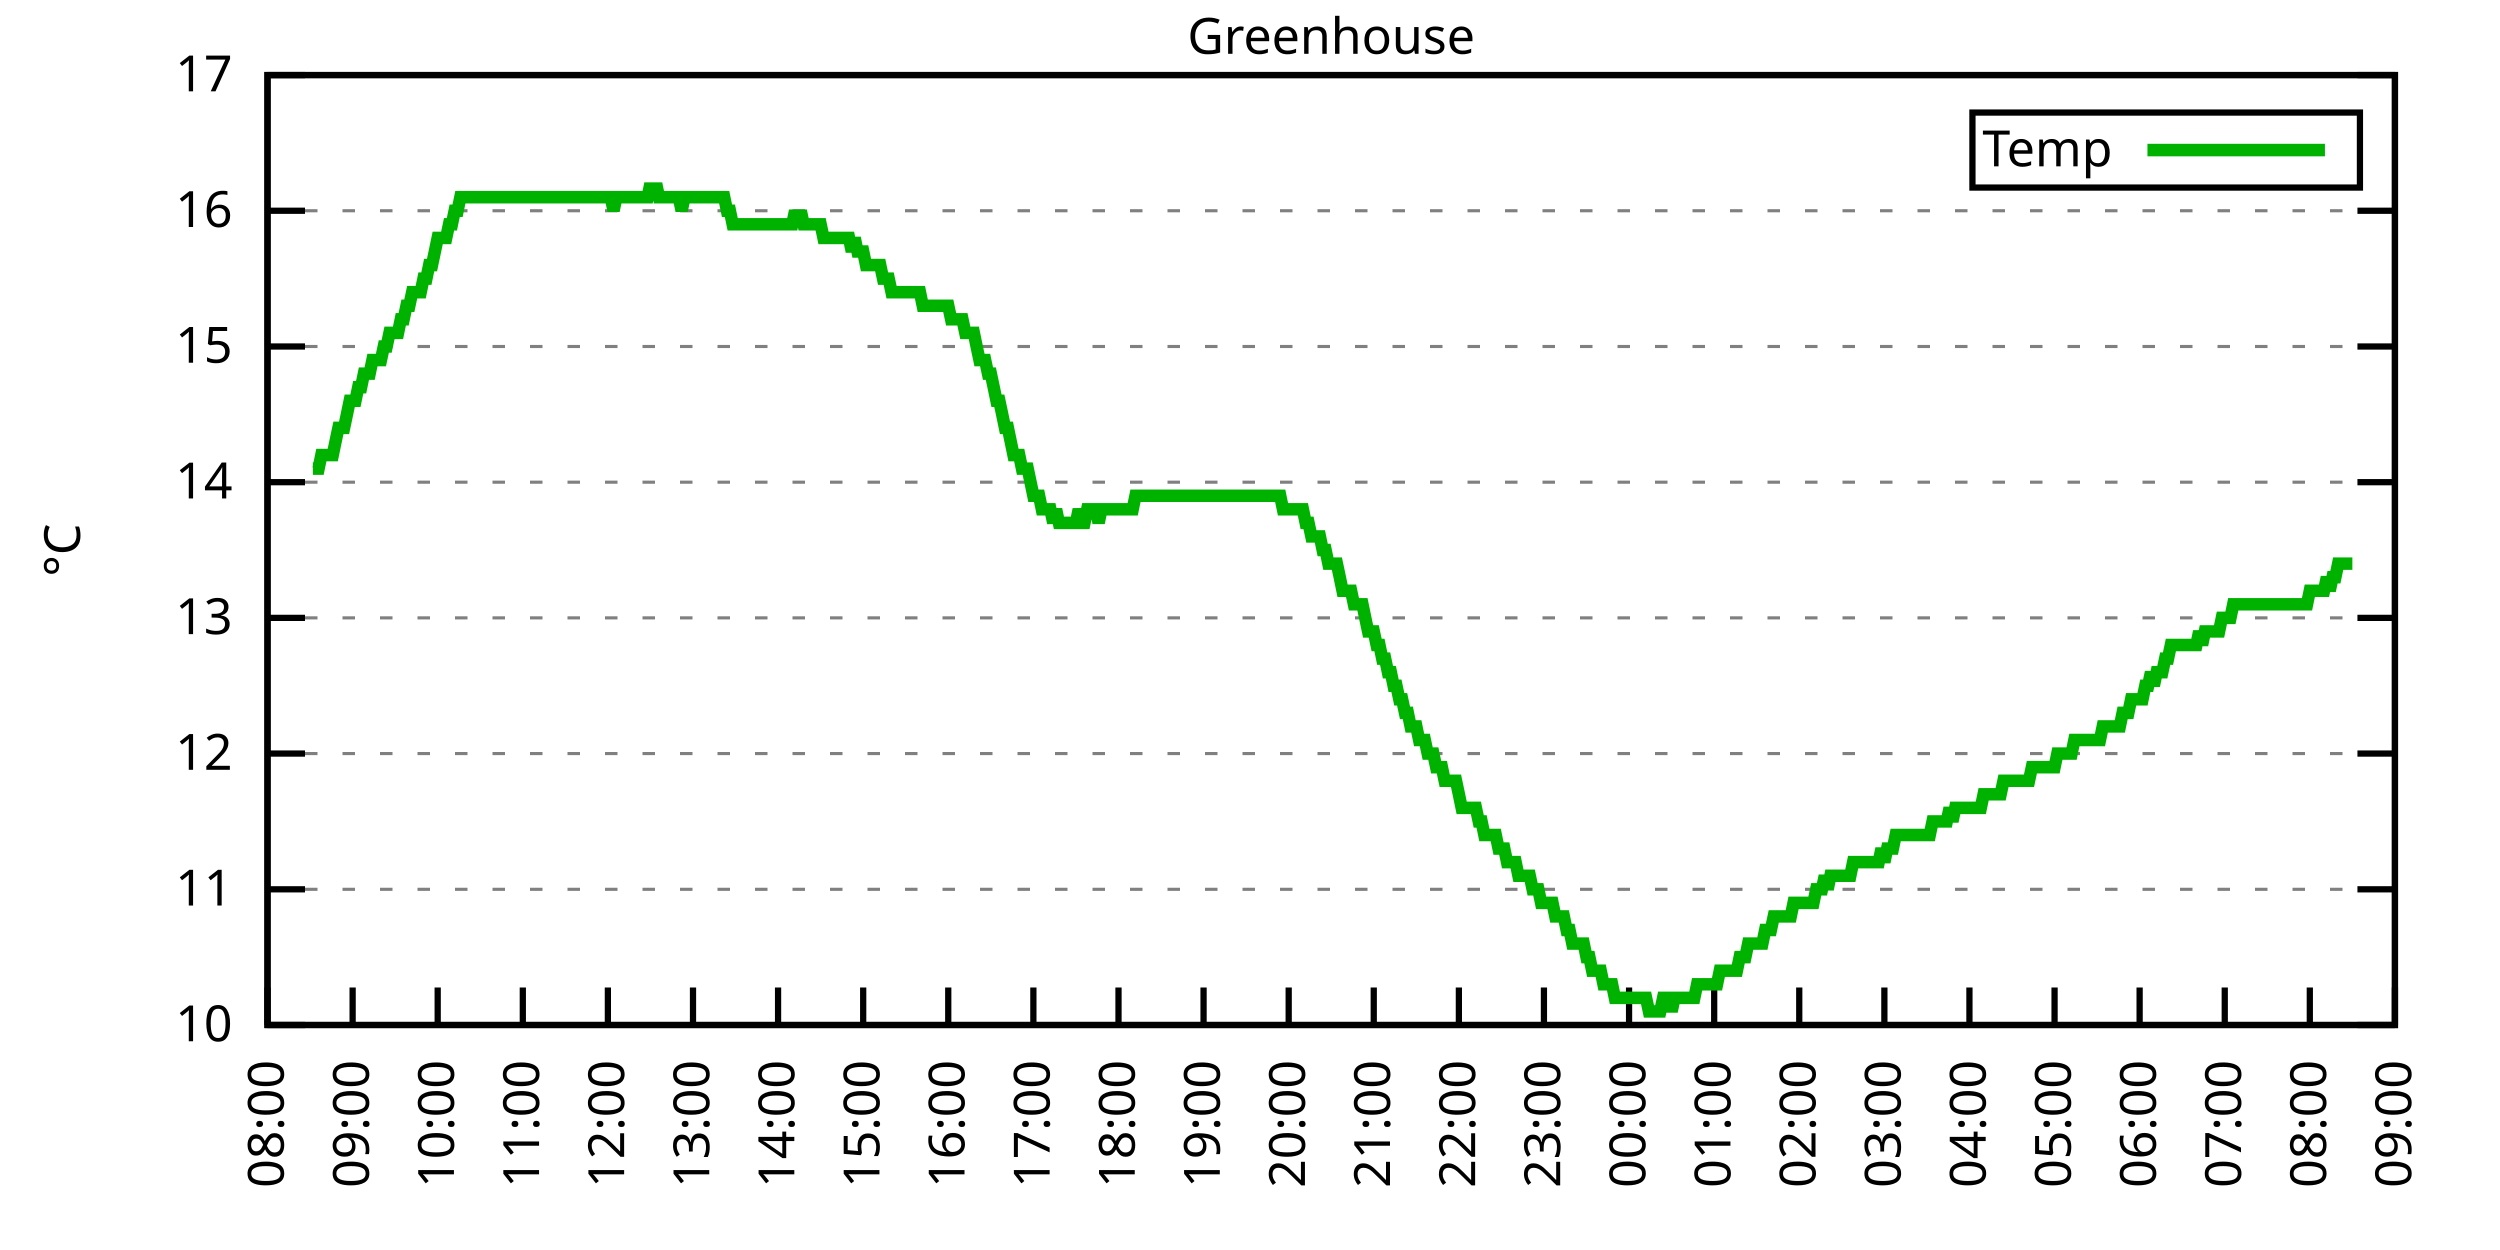
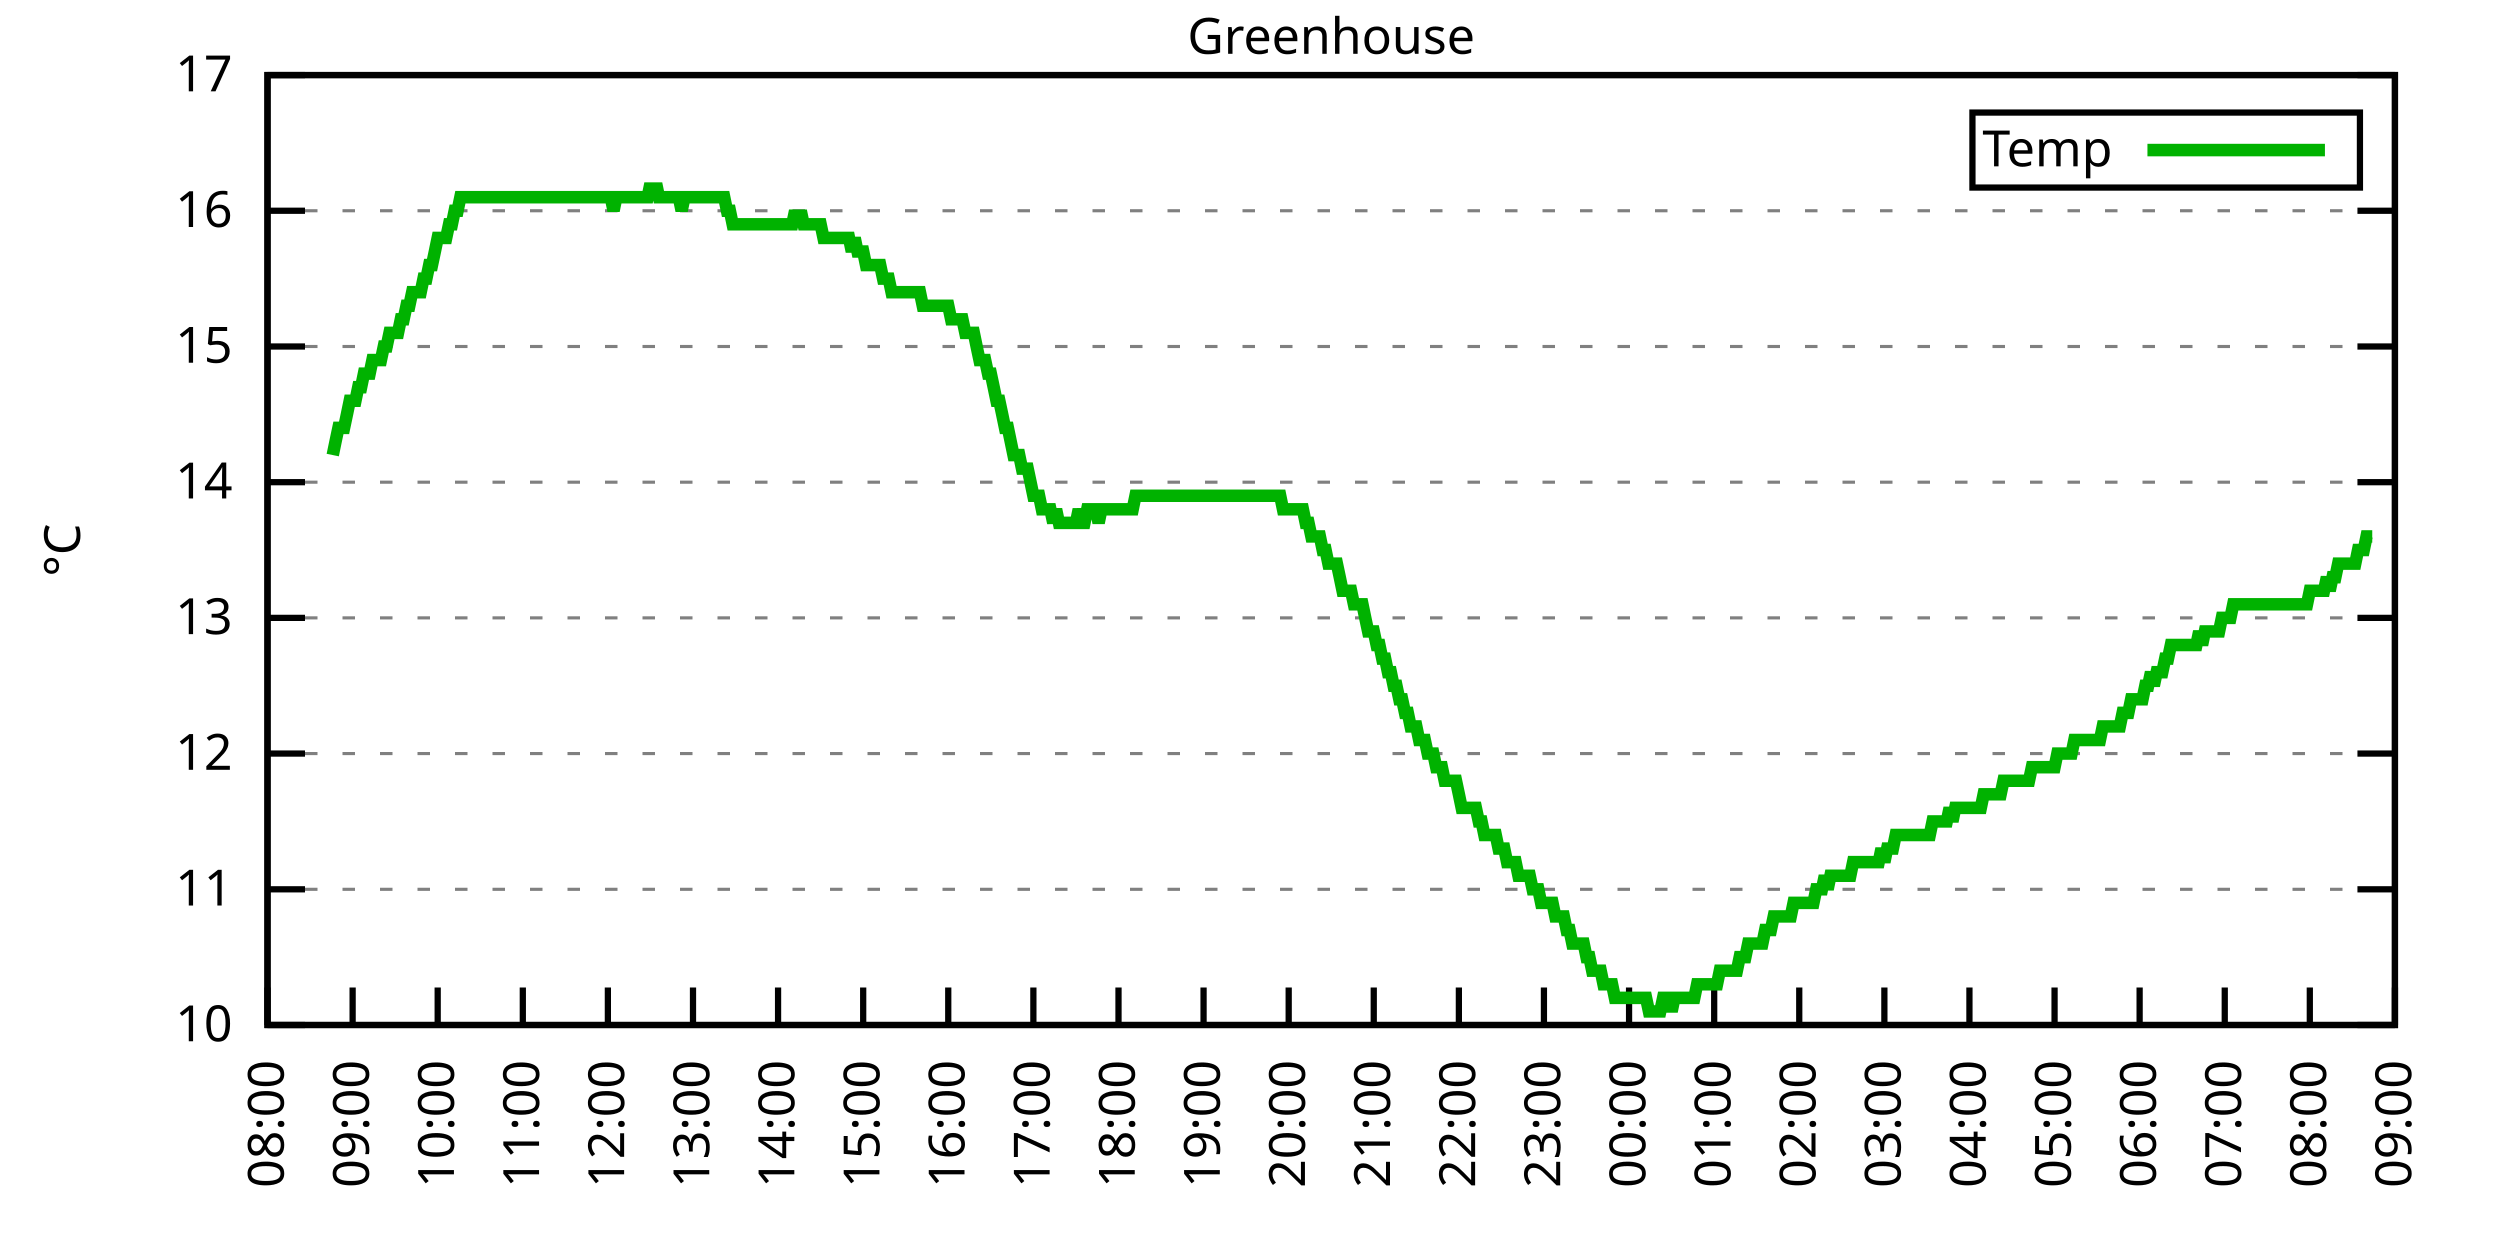
<svg xmlns="http://www.w3.org/2000/svg" xmlns:xlink="http://www.w3.org/1999/xlink" width="400" height="200" viewBox="0 0 400 200">
  <g id="gnuplot_canvas">
    <rect x="0" y="0" width="400" height="200" fill="none" />
    <defs>
      <circle id="gpDot" r="0.5" stroke-width="0.5" stroke="currentColor" />
      <path id="gpPt0" stroke-width="0.333" stroke="currentColor" d="M-1,0 h2 M0,-1 v2" />
      <path id="gpPt1" stroke-width="0.333" stroke="currentColor" d="M-1,-1 L1,1 M1,-1 L-1,1" />
      <path id="gpPt2" stroke-width="0.333" stroke="currentColor" d="M-1,0 L1,0 M0,-1 L0,1 M-1,-1 L1,1 M-1,1 L1,-1" />
      <rect id="gpPt3" stroke-width="0.333" stroke="currentColor" x="-1" y="-1" width="2" height="2" />
      <rect id="gpPt4" stroke-width="0.333" stroke="currentColor" fill="currentColor" x="-1" y="-1" width="2" height="2" />
      <circle id="gpPt5" stroke-width="0.333" stroke="currentColor" cx="0" cy="0" r="1" />
      <use xlink:href="#gpPt5" id="gpPt6" fill="currentColor" stroke="none" />
      <path id="gpPt7" stroke-width="0.333" stroke="currentColor" d="M0,-1.33 L-1.33,0.67 L1.33,0.67 z" />
      <use xlink:href="#gpPt7" id="gpPt8" fill="currentColor" stroke="none" />
      <use xlink:href="#gpPt7" id="gpPt9" stroke="currentColor" transform="rotate(180)" />
      <use xlink:href="#gpPt9" id="gpPt10" fill="currentColor" stroke="none" />
      <use xlink:href="#gpPt3" id="gpPt11" stroke="currentColor" transform="rotate(45)" />
      <use xlink:href="#gpPt11" id="gpPt12" fill="currentColor" stroke="none" />
      <path id="gpPt13" stroke-width="0.333" stroke="currentColor" d="M0,1.330 L1.265,0.411 L0.782,-1.067 L-0.782,-1.076 L-1.265,0.411 z" />
      <use xlink:href="#gpPt13" id="gpPt14" fill="currentColor" stroke="none" />
      <filter id="textbox" filterUnits="objectBoundingBox" x="0" y="0" height="1" width="1">
        <feFlood flood-color="white" flood-opacity="1" result="bgnd" />
        <feComposite in="SourceGraphic" in2="bgnd" operator="atop" />
      </filter>
      <filter id="greybox" filterUnits="objectBoundingBox" x="0" y="0" height="1" width="1">
        <feFlood flood-color="lightgrey" flood-opacity="1" result="grey" />
        <feComposite in="SourceGraphic" in2="grey" operator="atop" />
      </filter>
    </defs>
    <g fill="none" color="white" stroke="currentColor" stroke-width="1.00" stroke-linecap="butt" stroke-linejoin="miter">
</g>
    <g fill="none" color="black" stroke="currentColor" stroke-width="1.00" stroke-linecap="butt" stroke-linejoin="miter">
      <g stroke="none" shape-rendering="crispEdges">
        <polygon fill="rgb(255, 255, 255)" points="42.80,164.00 383.18,164.00 383.18,12.02 42.80,12.02 " />
      </g>
    </g>
    <g fill="none" color="black" stroke="currentColor" stroke-width="1.00" stroke-linecap="butt" stroke-linejoin="miter">
</g>
    <g fill="none" color="black" stroke="black" stroke-width="0.50" stroke-linecap="butt" stroke-linejoin="miter">
</g>
    <g fill="none" color="gray" stroke="currentColor" stroke-width="0.50" stroke-linecap="butt" stroke-linejoin="miter">
      <path stroke="gray" stroke-dasharray="2,4" class="gridline" d="M42.80,164.00 L383.19,164.00  " />
    </g>
    <g fill="none" color="gray" stroke="gray" stroke-width="1.00" stroke-linecap="butt" stroke-linejoin="miter">
</g>
    <g fill="none" color="black" stroke="currentColor" stroke-width="1.00" stroke-linecap="butt" stroke-linejoin="miter">
      <path stroke="black" d="M42.80,164.00 L48.80,164.00 M383.19,164.00 L377.19,164.00  " />
      <g transform="translate(37.20,166.60)" stroke="none" fill="black" font-family="Sans" font-size="8.00" text-anchor="end">
        <text>
          <tspan font-family="Sans"> 10</tspan>
        </text>
      </g>
    </g>
    <g fill="none" color="black" stroke="currentColor" stroke-width="1.00" stroke-linecap="butt" stroke-linejoin="miter">
</g>
    <g fill="none" color="black" stroke="black" stroke-width="0.50" stroke-linecap="butt" stroke-linejoin="miter">
</g>
    <g fill="none" color="gray" stroke="currentColor" stroke-width="0.50" stroke-linecap="butt" stroke-linejoin="miter">
      <path stroke="gray" stroke-dasharray="2,4" class="gridline" d="M42.80,142.29 L383.19,142.29  " />
    </g>
    <g fill="none" color="gray" stroke="gray" stroke-width="1.00" stroke-linecap="butt" stroke-linejoin="miter">
</g>
    <g fill="none" color="black" stroke="currentColor" stroke-width="1.00" stroke-linecap="butt" stroke-linejoin="miter">
      <path stroke="black" d="M42.80,142.29 L48.80,142.29 M383.19,142.29 L377.19,142.29  " />
      <g transform="translate(37.20,144.89)" stroke="none" fill="black" font-family="Sans" font-size="8.00" text-anchor="end">
        <text>
          <tspan font-family="Sans"> 11</tspan>
        </text>
      </g>
    </g>
    <g fill="none" color="black" stroke="currentColor" stroke-width="1.00" stroke-linecap="butt" stroke-linejoin="miter">
</g>
    <g fill="none" color="black" stroke="black" stroke-width="0.50" stroke-linecap="butt" stroke-linejoin="miter">
</g>
    <g fill="none" color="gray" stroke="currentColor" stroke-width="0.50" stroke-linecap="butt" stroke-linejoin="miter">
      <path stroke="gray" stroke-dasharray="2,4" class="gridline" d="M42.80,120.57 L383.19,120.57  " />
    </g>
    <g fill="none" color="gray" stroke="gray" stroke-width="1.00" stroke-linecap="butt" stroke-linejoin="miter">
</g>
    <g fill="none" color="black" stroke="currentColor" stroke-width="1.00" stroke-linecap="butt" stroke-linejoin="miter">
      <path stroke="black" d="M42.80,120.57 L48.80,120.57 M383.19,120.57 L377.19,120.57  " />
      <g transform="translate(37.20,123.17)" stroke="none" fill="black" font-family="Sans" font-size="8.00" text-anchor="end">
        <text>
          <tspan font-family="Sans"> 12</tspan>
        </text>
      </g>
    </g>
    <g fill="none" color="black" stroke="currentColor" stroke-width="1.00" stroke-linecap="butt" stroke-linejoin="miter">
</g>
    <g fill="none" color="black" stroke="black" stroke-width="0.50" stroke-linecap="butt" stroke-linejoin="miter">
</g>
    <g fill="none" color="gray" stroke="currentColor" stroke-width="0.50" stroke-linecap="butt" stroke-linejoin="miter">
      <path stroke="gray" stroke-dasharray="2,4" class="gridline" d="M42.80,98.86 L383.19,98.86  " />
    </g>
    <g fill="none" color="gray" stroke="gray" stroke-width="1.00" stroke-linecap="butt" stroke-linejoin="miter">
</g>
    <g fill="none" color="black" stroke="currentColor" stroke-width="1.00" stroke-linecap="butt" stroke-linejoin="miter">
      <path stroke="black" d="M42.80,98.86 L48.80,98.86 M383.19,98.86 L377.19,98.86  " />
      <g transform="translate(37.20,101.46)" stroke="none" fill="black" font-family="Sans" font-size="8.00" text-anchor="end">
        <text>
          <tspan font-family="Sans"> 13</tspan>
        </text>
      </g>
    </g>
    <g fill="none" color="black" stroke="currentColor" stroke-width="1.00" stroke-linecap="butt" stroke-linejoin="miter">
</g>
    <g fill="none" color="black" stroke="black" stroke-width="0.50" stroke-linecap="butt" stroke-linejoin="miter">
</g>
    <g fill="none" color="gray" stroke="currentColor" stroke-width="0.50" stroke-linecap="butt" stroke-linejoin="miter">
      <path stroke="gray" stroke-dasharray="2,4" class="gridline" d="M42.80,77.15 L383.19,77.15  " />
    </g>
    <g fill="none" color="gray" stroke="gray" stroke-width="1.00" stroke-linecap="butt" stroke-linejoin="miter">
</g>
    <g fill="none" color="black" stroke="currentColor" stroke-width="1.00" stroke-linecap="butt" stroke-linejoin="miter">
      <path stroke="black" d="M42.80,77.15 L48.80,77.15 M383.19,77.15 L377.19,77.15  " />
      <g transform="translate(37.20,79.75)" stroke="none" fill="black" font-family="Sans" font-size="8.00" text-anchor="end">
        <text>
          <tspan font-family="Sans"> 14</tspan>
        </text>
      </g>
    </g>
    <g fill="none" color="black" stroke="currentColor" stroke-width="1.00" stroke-linecap="butt" stroke-linejoin="miter">
</g>
    <g fill="none" color="black" stroke="black" stroke-width="0.50" stroke-linecap="butt" stroke-linejoin="miter">
</g>
    <g fill="none" color="gray" stroke="currentColor" stroke-width="0.50" stroke-linecap="butt" stroke-linejoin="miter">
      <path stroke="gray" stroke-dasharray="2,4" class="gridline" d="M42.80,55.44 L383.19,55.44  " />
    </g>
    <g fill="none" color="gray" stroke="gray" stroke-width="1.00" stroke-linecap="butt" stroke-linejoin="miter">
</g>
    <g fill="none" color="black" stroke="currentColor" stroke-width="1.00" stroke-linecap="butt" stroke-linejoin="miter">
      <path stroke="black" d="M42.80,55.44 L48.80,55.44 M383.19,55.44 L377.19,55.44  " />
      <g transform="translate(37.20,58.04)" stroke="none" fill="black" font-family="Sans" font-size="8.00" text-anchor="end">
        <text>
          <tspan font-family="Sans"> 15</tspan>
        </text>
      </g>
    </g>
    <g fill="none" color="black" stroke="currentColor" stroke-width="1.00" stroke-linecap="butt" stroke-linejoin="miter">
</g>
    <g fill="none" color="black" stroke="black" stroke-width="0.50" stroke-linecap="butt" stroke-linejoin="miter">
</g>
    <g fill="none" color="gray" stroke="currentColor" stroke-width="0.50" stroke-linecap="butt" stroke-linejoin="miter">
      <path stroke="gray" stroke-dasharray="2,4" class="gridline" d="M42.80,33.72 L383.19,33.72  " />
    </g>
    <g fill="none" color="gray" stroke="gray" stroke-width="1.00" stroke-linecap="butt" stroke-linejoin="miter">
</g>
    <g fill="none" color="black" stroke="currentColor" stroke-width="1.00" stroke-linecap="butt" stroke-linejoin="miter">
      <path stroke="black" d="M42.80,33.72 L48.80,33.72 M383.19,33.72 L377.19,33.72  " />
      <g transform="translate(37.20,36.32)" stroke="none" fill="black" font-family="Sans" font-size="8.00" text-anchor="end">
        <text>
          <tspan font-family="Sans"> 16</tspan>
        </text>
      </g>
    </g>
    <g fill="none" color="black" stroke="currentColor" stroke-width="1.00" stroke-linecap="butt" stroke-linejoin="miter">
</g>
    <g fill="none" color="black" stroke="black" stroke-width="0.50" stroke-linecap="butt" stroke-linejoin="miter">
</g>
    <g fill="none" color="gray" stroke="currentColor" stroke-width="0.50" stroke-linecap="butt" stroke-linejoin="miter">
      <path stroke="gray" stroke-dasharray="2,4" class="gridline" d="M42.80,12.01 L383.19,12.01  " />
    </g>
    <g fill="none" color="gray" stroke="gray" stroke-width="1.00" stroke-linecap="butt" stroke-linejoin="miter">
</g>
    <g fill="none" color="black" stroke="currentColor" stroke-width="1.00" stroke-linecap="butt" stroke-linejoin="miter">
      <path stroke="black" d="M42.80,12.01 L48.80,12.01 M383.19,12.01 L377.19,12.01  " />
      <g transform="translate(37.20,14.61)" stroke="none" fill="black" font-family="Sans" font-size="8.00" text-anchor="end">
        <text>
          <tspan font-family="Sans"> 17</tspan>
        </text>
      </g>
    </g>
    <g fill="none" color="black" stroke="currentColor" stroke-width="1.00" stroke-linecap="butt" stroke-linejoin="miter">
      <path stroke="black" d="M42.80,164.00 L42.80,158.00  " />
      <g transform="translate(45.40,169.60) rotate(270.00)" stroke="none" fill="black" font-family="Sans" font-size="8.00" text-anchor="end">
        <text>
          <tspan font-family="Sans">08:00</tspan>
        </text>
      </g>
    </g>
    <g fill="none" color="black" stroke="currentColor" stroke-width="1.00" stroke-linecap="butt" stroke-linejoin="miter">
      <path stroke="black" d="M56.42,164.00 L56.42,158.00  " />
      <g transform="translate(59.02,169.60) rotate(270.00)" stroke="none" fill="black" font-family="Sans" font-size="8.00" text-anchor="end">
        <text>
          <tspan font-family="Sans">09:00</tspan>
        </text>
      </g>
    </g>
    <g fill="none" color="black" stroke="currentColor" stroke-width="1.00" stroke-linecap="butt" stroke-linejoin="miter">
      <path stroke="black" d="M70.03,164.00 L70.03,158.00  " />
      <g transform="translate(72.63,169.60) rotate(270.00)" stroke="none" fill="black" font-family="Sans" font-size="8.00" text-anchor="end">
        <text>
          <tspan font-family="Sans">10:00</tspan>
        </text>
      </g>
    </g>
    <g fill="none" color="black" stroke="currentColor" stroke-width="1.00" stroke-linecap="butt" stroke-linejoin="miter">
      <path stroke="black" d="M83.65,164.00 L83.65,158.00  " />
      <g transform="translate(86.25,169.60) rotate(270.00)" stroke="none" fill="black" font-family="Sans" font-size="8.00" text-anchor="end">
        <text>
          <tspan font-family="Sans">11:00</tspan>
        </text>
      </g>
    </g>
    <g fill="none" color="black" stroke="currentColor" stroke-width="1.00" stroke-linecap="butt" stroke-linejoin="miter">
      <path stroke="black" d="M97.26,164.00 L97.26,158.00  " />
      <g transform="translate(99.86,169.60) rotate(270.00)" stroke="none" fill="black" font-family="Sans" font-size="8.00" text-anchor="end">
        <text>
          <tspan font-family="Sans">12:00</tspan>
        </text>
      </g>
    </g>
    <g fill="none" color="black" stroke="currentColor" stroke-width="1.00" stroke-linecap="butt" stroke-linejoin="miter">
      <path stroke="black" d="M110.88,164.00 L110.88,158.00  " />
      <g transform="translate(113.48,169.60) rotate(270.00)" stroke="none" fill="black" font-family="Sans" font-size="8.00" text-anchor="end">
        <text>
          <tspan font-family="Sans">13:00</tspan>
        </text>
      </g>
    </g>
    <g fill="none" color="black" stroke="currentColor" stroke-width="1.00" stroke-linecap="butt" stroke-linejoin="miter">
      <path stroke="black" d="M124.49,164.00 L124.49,158.00  " />
      <g transform="translate(127.09,169.60) rotate(270.00)" stroke="none" fill="black" font-family="Sans" font-size="8.00" text-anchor="end">
        <text>
          <tspan font-family="Sans">14:00</tspan>
        </text>
      </g>
    </g>
    <g fill="none" color="black" stroke="currentColor" stroke-width="1.00" stroke-linecap="butt" stroke-linejoin="miter">
      <path stroke="black" d="M138.11,164.00 L138.11,158.00  " />
      <g transform="translate(140.71,169.60) rotate(270.00)" stroke="none" fill="black" font-family="Sans" font-size="8.00" text-anchor="end">
        <text>
          <tspan font-family="Sans">15:00</tspan>
        </text>
      </g>
    </g>
    <g fill="none" color="black" stroke="currentColor" stroke-width="1.00" stroke-linecap="butt" stroke-linejoin="miter">
      <path stroke="black" d="M151.72,164.00 L151.72,158.00  " />
      <g transform="translate(154.32,169.60) rotate(270.00)" stroke="none" fill="black" font-family="Sans" font-size="8.00" text-anchor="end">
        <text>
          <tspan font-family="Sans">16:00</tspan>
        </text>
      </g>
    </g>
    <g fill="none" color="black" stroke="currentColor" stroke-width="1.00" stroke-linecap="butt" stroke-linejoin="miter">
      <path stroke="black" d="M165.34,164.00 L165.34,158.00  " />
      <g transform="translate(167.94,169.60) rotate(270.00)" stroke="none" fill="black" font-family="Sans" font-size="8.00" text-anchor="end">
        <text>
          <tspan font-family="Sans">17:00</tspan>
        </text>
      </g>
    </g>
    <g fill="none" color="black" stroke="currentColor" stroke-width="1.00" stroke-linecap="butt" stroke-linejoin="miter">
      <path stroke="black" d="M178.96,164.00 L178.96,158.00  " />
      <g transform="translate(181.56,169.60) rotate(270.00)" stroke="none" fill="black" font-family="Sans" font-size="8.00" text-anchor="end">
        <text>
          <tspan font-family="Sans">18:00</tspan>
        </text>
      </g>
    </g>
    <g fill="none" color="black" stroke="currentColor" stroke-width="1.00" stroke-linecap="butt" stroke-linejoin="miter">
      <path stroke="black" d="M192.57,164.00 L192.57,158.00  " />
      <g transform="translate(195.17,169.60) rotate(270.00)" stroke="none" fill="black" font-family="Sans" font-size="8.00" text-anchor="end">
        <text>
          <tspan font-family="Sans">19:00</tspan>
        </text>
      </g>
    </g>
    <g fill="none" color="black" stroke="currentColor" stroke-width="1.00" stroke-linecap="butt" stroke-linejoin="miter">
      <path stroke="black" d="M206.19,164.00 L206.19,158.00  " />
      <g transform="translate(208.79,169.60) rotate(270.00)" stroke="none" fill="black" font-family="Sans" font-size="8.00" text-anchor="end">
        <text>
          <tspan font-family="Sans">20:00</tspan>
        </text>
      </g>
    </g>
    <g fill="none" color="black" stroke="currentColor" stroke-width="1.00" stroke-linecap="butt" stroke-linejoin="miter">
      <path stroke="black" d="M219.80,164.00 L219.80,158.00  " />
      <g transform="translate(222.40,169.60) rotate(270.00)" stroke="none" fill="black" font-family="Sans" font-size="8.00" text-anchor="end">
        <text>
          <tspan font-family="Sans">21:00</tspan>
        </text>
      </g>
    </g>
    <g fill="none" color="black" stroke="currentColor" stroke-width="1.00" stroke-linecap="butt" stroke-linejoin="miter">
      <path stroke="black" d="M233.42,164.00 L233.42,158.00  " />
      <g transform="translate(236.02,169.60) rotate(270.00)" stroke="none" fill="black" font-family="Sans" font-size="8.00" text-anchor="end">
        <text>
          <tspan font-family="Sans">22:00</tspan>
        </text>
      </g>
    </g>
    <g fill="none" color="black" stroke="currentColor" stroke-width="1.00" stroke-linecap="butt" stroke-linejoin="miter">
      <path stroke="black" d="M247.03,164.00 L247.03,158.00  " />
      <g transform="translate(249.63,169.60) rotate(270.00)" stroke="none" fill="black" font-family="Sans" font-size="8.00" text-anchor="end">
        <text>
          <tspan font-family="Sans">23:00</tspan>
        </text>
      </g>
    </g>
    <g fill="none" color="black" stroke="currentColor" stroke-width="1.00" stroke-linecap="butt" stroke-linejoin="miter">
      <path stroke="black" d="M260.65,164.00 L260.65,158.00  " />
      <g transform="translate(263.25,169.60) rotate(270.00)" stroke="none" fill="black" font-family="Sans" font-size="8.00" text-anchor="end">
        <text>
          <tspan font-family="Sans">00:00</tspan>
        </text>
      </g>
    </g>
    <g fill="none" color="black" stroke="currentColor" stroke-width="1.00" stroke-linecap="butt" stroke-linejoin="miter">
      <path stroke="black" d="M274.27,164.00 L274.27,158.00  " />
      <g transform="translate(276.87,169.60) rotate(270.00)" stroke="none" fill="black" font-family="Sans" font-size="8.00" text-anchor="end">
        <text>
          <tspan font-family="Sans">01:00</tspan>
        </text>
      </g>
    </g>
    <g fill="none" color="black" stroke="currentColor" stroke-width="1.00" stroke-linecap="butt" stroke-linejoin="miter">
      <path stroke="black" d="M287.88,164.00 L287.88,158.00  " />
      <g transform="translate(290.48,169.60) rotate(270.00)" stroke="none" fill="black" font-family="Sans" font-size="8.00" text-anchor="end">
        <text>
          <tspan font-family="Sans">02:00</tspan>
        </text>
      </g>
    </g>
    <g fill="none" color="black" stroke="currentColor" stroke-width="1.00" stroke-linecap="butt" stroke-linejoin="miter">
      <path stroke="black" d="M301.50,164.00 L301.50,158.00  " />
      <g transform="translate(304.10,169.60) rotate(270.00)" stroke="none" fill="black" font-family="Sans" font-size="8.00" text-anchor="end">
        <text>
          <tspan font-family="Sans">03:00</tspan>
        </text>
      </g>
    </g>
    <g fill="none" color="black" stroke="currentColor" stroke-width="1.00" stroke-linecap="butt" stroke-linejoin="miter">
      <path stroke="black" d="M315.11,164.00 L315.11,158.00  " />
      <g transform="translate(317.71,169.60) rotate(270.00)" stroke="none" fill="black" font-family="Sans" font-size="8.00" text-anchor="end">
        <text>
          <tspan font-family="Sans">04:00</tspan>
        </text>
      </g>
    </g>
    <g fill="none" color="black" stroke="currentColor" stroke-width="1.00" stroke-linecap="butt" stroke-linejoin="miter">
      <path stroke="black" d="M328.73,164.00 L328.73,158.00  " />
      <g transform="translate(331.33,169.60) rotate(270.00)" stroke="none" fill="black" font-family="Sans" font-size="8.00" text-anchor="end">
        <text>
          <tspan font-family="Sans">05:00</tspan>
        </text>
      </g>
    </g>
    <g fill="none" color="black" stroke="currentColor" stroke-width="1.00" stroke-linecap="butt" stroke-linejoin="miter">
      <path stroke="black" d="M342.34,164.00 L342.34,158.00  " />
      <g transform="translate(344.94,169.60) rotate(270.00)" stroke="none" fill="black" font-family="Sans" font-size="8.00" text-anchor="end">
        <text>
          <tspan font-family="Sans">06:00</tspan>
        </text>
      </g>
    </g>
    <g fill="none" color="black" stroke="currentColor" stroke-width="1.00" stroke-linecap="butt" stroke-linejoin="miter">
      <path stroke="black" d="M355.96,164.00 L355.96,158.00  " />
      <g transform="translate(358.56,169.60) rotate(270.00)" stroke="none" fill="black" font-family="Sans" font-size="8.00" text-anchor="end">
        <text>
          <tspan font-family="Sans">07:00</tspan>
        </text>
      </g>
    </g>
    <g fill="none" color="black" stroke="currentColor" stroke-width="1.00" stroke-linecap="butt" stroke-linejoin="miter">
      <path stroke="black" d="M369.57,164.00 L369.57,158.00  " />
      <g transform="translate(372.17,169.60) rotate(270.00)" stroke="none" fill="black" font-family="Sans" font-size="8.00" text-anchor="end">
        <text>
          <tspan font-family="Sans">08:00</tspan>
        </text>
      </g>
    </g>
    <g fill="none" color="black" stroke="currentColor" stroke-width="1.00" stroke-linecap="butt" stroke-linejoin="miter">
      <path stroke="black" d="M383.19,164.00 L383.19,158.00  " />
      <g transform="translate(385.79,169.60) rotate(270.00)" stroke="none" fill="black" font-family="Sans" font-size="8.00" text-anchor="end">
        <text>
          <tspan font-family="Sans">09:00</tspan>
        </text>
      </g>
    </g>
    <g fill="none" color="black" stroke="currentColor" stroke-width="1.00" stroke-linecap="butt" stroke-linejoin="miter">
</g>
    <g fill="none" color="black" stroke="currentColor" stroke-width="1.00" stroke-linecap="butt" stroke-linejoin="miter">
      <path stroke="black" d="M42.80,12.01 L42.80,164.00 L383.19,164.00 L383.19,12.01 L42.80,12.01 Z  " />
    </g>
    <g fill="none" color="black" stroke="currentColor" stroke-width="1.00" stroke-linecap="butt" stroke-linejoin="miter">
</g>
    <g fill="none" color="black" stroke="currentColor" stroke-width="1.00" stroke-linecap="butt" stroke-linejoin="miter">
      <path stroke="black" d="M315.59,30.01 L315.59,18.01 L377.59,18.01 L377.59,30.01 L315.59,30.01 Z  " />
    </g>
    <g id="Greenhouse_plot_1">
      <g fill="none" color="white" stroke="black" stroke-width="2.00" stroke-linecap="butt" stroke-linejoin="miter">
</g>
      <g fill="none" color="black" stroke="currentColor" stroke-width="2.00" stroke-linecap="butt" stroke-linejoin="miter">
        <g transform="translate(337.99,26.61)" stroke="none" fill="black" font-family="Sans" font-size="8.00" text-anchor="end">
          <text>
            <tspan font-family="Sans">Temp</tspan>
          </text>
        </g>
      </g>
      <g fill="none" color="black" stroke="currentColor" stroke-width="2.00" stroke-linecap="butt" stroke-linejoin="miter">
-         <path stroke="rgb(  0, 178,   0)" d="M343.59,24.01 L371.99,24.01 M50.06,74.98 L50.52,74.98 L50.97,74.98 L51.42,72.81 L51.88,72.81 L52.33,72.81   L52.78,72.81 L53.24,72.81 L53.69,70.63 L54.15,68.46 L54.60,68.46 L55.05,68.46 L55.51,66.29 L55.96,64.12   L56.42,64.12 L56.87,64.12 L57.32,61.95 L57.78,61.95 L58.23,59.78 L58.68,59.78 L59.14,59.78 L59.59,57.61   L60.05,57.61 L60.50,57.61 L60.95,57.61 L61.41,55.44 L61.86,55.44 L62.32,53.26 L62.77,53.26 L63.22,53.26   L63.68,53.26 L64.13,51.09 L64.58,51.09 L65.04,48.92 L65.49,48.92 L65.95,46.75 L66.40,46.75 L66.85,46.75   L67.31,46.75 L67.76,44.58 L68.22,44.58 L68.67,42.41 L69.12,42.41 L69.58,40.24 L70.03,38.07 L70.49,38.07   L70.94,38.07 L71.39,38.07 L71.85,35.89 L72.30,35.89 L72.75,33.72 L73.21,33.72 L73.66,31.55 L74.12,31.55   L74.57,31.55 L75.02,31.55 L75.48,31.55 L75.93,31.55 L76.39,31.55 L76.84,31.55 L77.29,31.55 L77.75,31.55   L78.20,31.55 L78.65,31.55 L79.11,31.55 L79.56,31.55 L80.02,31.55 L80.47,31.55 L80.92,31.55 L81.38,31.55   L81.83,31.55 L82.29,31.55 L82.74,31.55 L83.19,31.55 L83.65,31.55 L84.10,31.55 L84.55,31.55 L85.01,31.55   L85.46,31.55 L85.92,31.55 L86.37,31.55 L86.82,31.55 L87.28,31.55 L87.73,31.55 L88.19,31.55 L88.64,31.55   L89.09,31.55 L89.55,31.55 L90.00,31.55 L90.45,31.55 L90.91,31.55 L91.36,31.55 L91.82,31.55 L92.27,31.55   L92.72,31.55 L93.18,31.55 L93.63,31.55 L94.09,31.55 L94.54,31.55 L94.99,31.55 L95.45,31.55 L95.90,31.55   L96.35,31.55 L96.81,31.55 L97.26,31.55 L97.72,31.55 L98.17,33.72 L98.62,31.55 L99.08,31.55 L99.53,31.55   L99.99,31.55 L100.44,31.55 L100.89,31.55 L101.35,31.55 L101.80,31.55 L102.25,31.55 L102.71,31.55 L103.16,31.55   L103.62,31.55 L104.07,29.38 L104.52,31.55 L104.98,29.38 L105.43,31.55 L105.89,31.55 L106.34,31.55 L106.79,31.55   L107.25,31.55 L107.70,31.55 L108.15,31.55 L108.61,31.55 L109.06,33.72 L109.52,31.55 L109.97,31.55 L110.42,31.55   L110.88,31.55 L111.33,31.55 L111.79,31.55 L112.24,31.55 L112.69,31.55 L113.15,31.55 L113.60,31.55 L114.05,31.55   L114.51,31.55 L114.96,31.55 L115.42,31.55 L115.87,31.55 L116.32,33.72 L116.78,33.72 L117.23,35.89 L117.69,35.89   L118.14,35.89 L118.59,35.89 L119.05,35.89 L119.50,35.89 L119.96,35.89 L120.41,35.89 L120.86,35.89 L121.32,35.89   L121.77,35.89 L122.22,35.89 L122.68,35.89 L123.13,35.89 L123.59,35.89 L124.04,35.89 L124.49,35.89 L124.95,35.89   L125.40,35.89 L125.86,35.89 L126.31,35.89 L126.76,35.89 L127.22,33.72 L127.67,35.89 L128.12,33.72 L128.58,35.89   L129.03,35.89 L129.49,35.89 L129.94,35.89 L130.39,35.89 L130.85,35.89 L131.30,35.89 L131.76,38.07 L132.21,38.07   L132.66,38.07 L133.12,38.07 L133.57,38.07 L134.02,38.07 L134.48,38.07 L134.93,38.07 L135.39,38.07 L135.84,38.07   L136.29,40.24 L136.75,38.07 L137.20,40.24 L137.66,40.24 L138.11,40.24 L138.56,42.41 L139.02,42.41 L139.47,42.41   L139.92,42.41 L140.38,42.41 L140.83,42.41 L141.29,44.58 L141.74,44.58 L142.19,44.58 L142.65,46.75 L143.10,46.75   L143.56,46.75 L144.01,46.75 L144.46,46.75 L144.92,46.75 L145.37,46.75 L145.82,46.75 L146.28,46.75 L146.73,46.75   L147.19,46.75 L147.64,48.92 L148.09,48.92 L148.55,48.92 L149.00,48.92 L149.46,48.92 L149.91,48.92 L150.36,48.92   L150.82,48.92 L151.27,48.92 L151.72,48.92 L152.18,51.09 L152.63,51.09 L153.09,51.09 L153.54,51.09 L153.99,51.09   L154.45,53.26 L154.90,53.26 L155.36,53.26 L155.81,53.26 L156.26,55.44 L156.72,57.61 L157.17,57.61 L157.62,57.61   L158.08,59.78 L158.53,59.78 L158.99,61.95 L159.44,64.12 L159.89,64.12 L160.35,66.29 L160.80,68.46 L161.26,68.46   L161.71,70.63 L162.16,72.81 L162.62,72.81 L163.07,72.81 L163.52,74.98 L163.98,74.98 L164.43,74.98 L164.89,77.15   L165.34,79.32 L165.79,79.32 L166.25,79.32 L166.70,81.49 L167.16,81.49 L167.61,81.49 L168.06,81.49 L168.52,83.66   L168.97,81.49 L169.43,83.66 L169.88,83.66 L170.33,83.66 L170.79,83.66 L171.24,83.66 L171.69,83.66 L172.15,83.66   L172.60,81.49 L173.06,83.66 L173.51,83.66 L173.96,81.49 L174.42,81.49 L174.87,81.49 L175.33,81.49 L175.78,83.66   L176.23,81.49 L176.69,81.49 L177.14,81.49 L177.59,81.49 L178.05,81.49 L178.50,81.49 L178.96,81.49 L179.41,81.49   L179.86,81.49 L180.32,81.49 L180.77,81.49 L181.23,81.49 L181.68,79.32 L182.13,79.32 L182.59,79.32 L183.04,79.32   L183.49,79.32 L183.95,79.32 L184.40,79.32 L184.86,79.32 L185.31,79.32 L185.76,79.32 L186.22,79.32 L186.67,79.32   L187.13,79.32 L187.58,79.32 L188.03,79.32 L188.49,79.32 L188.94,79.32 L189.39,79.32 L189.85,79.32 L190.30,79.32   L190.76,79.32 L191.21,79.32 L191.66,79.32 L192.12,79.32 L192.57,79.32 L193.03,79.32 L193.48,79.32 L193.93,79.32   L194.39,79.32 L194.84,79.32 L195.29,79.32 L195.75,79.32 L196.20,79.32 L196.66,79.32 L197.11,79.32 L197.56,79.32   L198.02,79.32 L198.47,79.32 L198.93,79.32 L199.38,79.32 L199.83,79.32 L200.29,79.32 L200.74,79.32 L201.19,79.32   L201.65,79.32 L202.10,79.32 L202.56,79.32 L203.01,79.32 L203.46,79.32 L203.92,79.32 L204.37,79.32 L204.83,79.32   L205.28,81.49 L205.73,81.49 L206.19,81.49 L206.64,81.49 L207.09,81.49 L207.55,81.49 L208.00,81.49 L208.46,81.49   L208.91,83.66 L209.36,83.66 L209.82,85.83 L210.27,85.83 L210.73,85.83 L211.18,85.83 L211.63,88.00 L212.09,88.00   L212.54,90.18 L213.00,90.18 L213.45,90.18 L213.90,90.18 L214.36,92.35 L214.81,94.52 L215.26,94.52 L215.72,94.52   L216.17,94.52 L216.63,96.69 L217.08,96.69 L217.53,96.69 L217.99,96.69 L218.44,98.86 L218.90,101.03 L219.35,101.03   L219.80,101.03 L220.26,103.20 L220.71,103.20 L221.16,105.38 L221.62,105.38 L222.07,107.55 L222.53,107.55 L222.98,109.72   L223.43,109.72 L223.89,111.89 L224.34,111.89 L224.80,114.06 L225.25,114.06 L225.70,116.23 L226.16,116.23 L226.61,116.23   L227.06,118.40 L227.52,118.40 L227.97,118.40 L228.43,120.57 L228.88,120.57 L229.33,120.57 L229.79,122.75 L230.24,122.75   L230.70,122.75 L231.15,124.92 L231.60,124.92 L232.06,124.92 L232.51,124.92 L232.96,124.92 L233.42,127.09 L233.87,129.26   L234.33,129.26 L234.78,129.26 L235.23,129.26 L235.69,129.26 L236.14,129.26 L236.60,131.43 L237.05,131.43 L237.50,133.60   L237.96,133.60 L238.41,133.60 L238.86,133.60 L239.32,133.60 L239.77,135.77 L240.23,135.77 L240.68,135.77 L241.13,137.94   L241.59,137.94 L242.04,137.94 L242.50,137.94 L242.95,140.12 L243.40,140.12 L243.86,140.12 L244.31,140.12 L244.76,140.12   L245.22,142.29 L245.67,142.29 L246.13,142.29 L246.58,144.46 L247.03,144.46 L247.49,144.46 L247.94,144.46 L248.40,144.46   L248.85,146.63 L249.30,146.63 L249.76,146.63 L250.21,146.63 L250.66,148.80 L251.12,148.80 L251.57,150.97 L252.03,150.97   L252.48,150.97 L252.93,150.97 L253.39,150.97 L253.84,153.14 L254.30,153.14 L254.75,155.31 L255.20,155.31 L255.66,155.31   L256.11,155.31 L256.56,157.49 L257.02,157.49 L257.47,157.49 L257.93,157.49 L258.38,159.66 L258.83,159.66 L259.29,159.66   L259.74,159.66 L260.20,159.66 L260.65,159.66 L261.10,159.66 L261.56,159.66 L262.01,159.66 L262.47,159.66 L262.92,159.66   L263.37,159.66 L263.83,161.83 L264.28,161.83 L264.73,161.83 L265.19,161.83 L265.64,161.83 L266.10,159.66 L266.55,159.66   L267.00,159.66 L267.46,161.83 L267.91,159.66 L268.37,159.66 L268.82,159.66 L269.27,159.66 L269.73,159.66 L270.18,159.66   L270.63,159.66 L271.09,159.66 L271.54,157.49 L272.00,157.49 L272.45,157.49 L272.90,157.49 L273.36,157.49 L273.81,157.49   L274.27,157.49 L274.72,157.49 L275.17,155.31 L275.63,155.31 L276.08,155.31 L276.53,155.31 L276.99,155.31 L277.44,155.31   L277.90,155.31 L278.35,153.14 L278.80,153.14 L279.26,153.14 L279.71,150.97 L280.17,150.97 L280.62,150.97 L281.07,150.97   L281.53,150.97 L281.98,150.97 L282.43,148.80 L282.89,148.80 L283.34,148.80 L283.80,146.63 L284.25,146.63 L284.70,146.63   L285.16,146.63 L285.61,146.63 L286.07,146.63 L286.52,146.63 L286.97,144.46 L287.43,144.46 L287.88,144.46 L288.33,144.46   L288.79,144.46 L289.24,144.46 L289.70,144.46 L290.15,144.46 L290.60,142.29 L291.06,142.29 L291.51,142.29 L291.97,140.12   L292.42,142.29 L292.87,140.12 L293.33,140.12 L293.78,140.12 L294.23,140.12 L294.69,140.12 L295.14,140.12 L295.60,140.12   L296.05,140.12 L296.50,137.94 L296.96,137.94 L297.41,137.94 L297.87,137.94 L298.32,137.94 L298.77,137.94 L299.23,137.94   L299.68,137.94 L300.13,137.94 L300.59,137.94 L301.04,135.77 L301.50,137.94 L301.95,135.77 L302.40,135.77 L302.86,135.77   L303.31,133.60 L303.77,133.60 L304.22,133.60 L304.67,133.60 L305.13,133.60 L305.58,133.60 L306.03,133.60 L306.49,133.60   L306.94,133.60 L307.40,133.60 L307.85,133.60 L308.30,133.60 L308.76,133.60 L309.21,131.43 L309.67,131.43 L310.12,131.43   L310.57,131.43 L311.03,131.43 L311.48,131.43 L311.94,129.26 L312.39,131.43 L312.84,129.26 L313.30,129.26 L313.75,129.26   L314.20,129.26 L314.66,129.26 L315.11,129.26 L315.57,129.26 L316.02,129.26 L316.47,129.26 L316.93,129.26 L317.38,127.09   L317.84,127.09 L318.29,127.09 L318.74,127.09 L319.20,127.09 L319.65,127.09 L320.10,127.09 L320.56,124.92 L321.01,124.92   L321.47,124.92 L321.92,124.92 L322.37,124.92 L322.83,124.92 L323.28,124.92 L323.74,124.92 L324.19,124.92 L324.64,124.92   L325.10,122.75 L325.55,122.75 L326.00,122.75 L326.46,122.75 L326.91,122.75 L327.37,122.75 L327.82,122.75 L328.27,122.75   L328.73,122.75 L329.18,120.57 L329.64,120.57 L330.09,120.57 L330.54,120.57 L331.00,120.57 L331.45,120.57 L331.90,118.40   L332.36,118.40 L332.81,118.40 L333.27,118.40 L333.72,118.40 L334.17,118.40 L334.63,118.40 L335.08,118.40 L335.54,118.40   L335.99,118.40 L336.44,116.23 L336.90,116.23 L337.35,116.23 L337.80,116.23 L338.26,116.23 L338.71,116.23 L339.17,116.23   L339.62,114.06 L340.07,114.06 L340.53,114.06 L340.98,111.89 L341.44,111.89 L341.89,111.89 L342.34,111.89 L342.80,111.89   L343.25,109.72 L343.70,109.72 L344.16,107.55 L344.61,109.72 L345.07,107.55 L345.52,107.55 L345.97,107.55 L346.43,105.38   L346.88,105.38 L347.34,103.20 L347.79,103.20 L348.24,103.20 L348.70,103.20 L349.15,103.20 L349.60,103.20 L350.06,103.20   L350.51,103.20 L350.97,103.20 L351.42,103.20 L351.87,101.03 L352.33,103.20 L352.78,101.03 L353.24,101.03 L353.69,101.03   L354.14,101.03 L354.60,101.03 L355.05,101.03 L355.50,98.86 L355.96,98.86 L356.41,98.86 L356.87,98.86 L357.32,96.69   L357.77,96.69 L358.23,96.69 L358.68,96.69 L359.14,96.69 L359.59,96.69 L360.04,96.69 L360.50,96.69 L360.95,96.69   L361.41,96.69 L361.86,96.69 L362.31,96.69 L362.77,96.69 L363.22,96.69 L363.67,96.69 L364.13,96.69 L364.58,96.69   L365.04,96.69 L365.49,96.69 L365.94,96.69 L366.40,96.69 L366.85,96.69 L367.31,96.69 L367.76,96.69 L368.21,96.69   L368.67,96.69 L369.12,96.69 L369.57,94.52 L370.03,94.52 L370.48,94.52 L370.94,94.52 L371.39,94.52 L371.84,94.52   L372.30,92.35 L372.75,94.52 L373.21,92.35 L373.66,92.35 L374.11,90.18 L374.57,90.18 L375.02,90.18 L375.47,90.18   L375.93,90.18 L376.38,90.18  " />
+         <path stroke="rgb(  0, 178,   0)" d="M343.59,24.01 L371.99,24.01 M53.24,72.81 L53.69,70.63 L54.15,68.46 L54.60,68.46 L55.05,68.46 L55.51,66.29   L55.96,64.12 L56.42,64.12 L56.87,64.12 L57.32,61.95 L57.78,61.95 L58.23,59.78 L58.68,59.78 L59.14,59.78   L59.59,57.61 L60.05,57.61 L60.50,57.61 L60.95,57.61 L61.41,55.44 L61.86,55.44 L62.32,53.26 L62.77,53.26   L63.22,53.26 L63.68,53.26 L64.13,51.09 L64.58,51.09 L65.04,48.92 L65.49,48.92 L65.95,46.75 L66.40,46.75   L66.85,46.75 L67.31,46.75 L67.76,44.58 L68.22,44.58 L68.67,42.41 L69.12,42.41 L69.58,40.24 L70.03,38.07   L70.49,38.07 L70.94,38.07 L71.39,38.07 L71.85,35.89 L72.30,35.89 L72.75,33.72 L73.21,33.72 L73.66,31.55   L74.12,31.55 L74.57,31.55 L75.02,31.55 L75.48,31.55 L75.93,31.55 L76.39,31.55 L76.84,31.55 L77.29,31.55   L77.75,31.55 L78.20,31.55 L78.65,31.55 L79.11,31.55 L79.56,31.55 L80.02,31.55 L80.47,31.55 L80.92,31.55   L81.38,31.55 L81.83,31.55 L82.29,31.55 L82.74,31.55 L83.19,31.55 L83.65,31.55 L84.10,31.55 L84.55,31.55   L85.01,31.55 L85.46,31.55 L85.92,31.55 L86.37,31.55 L86.82,31.55 L87.28,31.55 L87.73,31.55 L88.19,31.55   L88.64,31.55 L89.09,31.55 L89.55,31.55 L90.00,31.55 L90.45,31.55 L90.91,31.55 L91.36,31.55 L91.82,31.55   L92.27,31.55 L92.72,31.55 L93.18,31.55 L93.63,31.55 L94.09,31.55 L94.54,31.55 L94.99,31.55 L95.45,31.55   L95.90,31.55 L96.35,31.55 L96.81,31.55 L97.26,31.55 L97.72,31.55 L98.17,33.72 L98.62,31.55 L99.08,31.55   L99.53,31.55 L99.99,31.55 L100.44,31.55 L100.89,31.55 L101.35,31.55 L101.80,31.55 L102.25,31.55 L102.71,31.55   L103.16,31.55 L103.62,31.55 L104.07,29.38 L104.52,31.55 L104.98,29.38 L105.43,31.55 L105.89,31.55 L106.34,31.55   L106.79,31.55 L107.25,31.55 L107.70,31.55 L108.15,31.55 L108.61,31.55 L109.06,33.72 L109.52,31.55 L109.97,31.55   L110.42,31.55 L110.88,31.55 L111.33,31.55 L111.79,31.55 L112.24,31.55 L112.69,31.55 L113.15,31.55 L113.60,31.55   L114.05,31.55 L114.51,31.55 L114.96,31.55 L115.42,31.55 L115.87,31.55 L116.32,33.72 L116.78,33.72 L117.23,35.89   L117.69,35.89 L118.14,35.89 L118.59,35.89 L119.05,35.89 L119.50,35.89 L119.96,35.89 L120.41,35.89 L120.86,35.89   L121.32,35.89 L121.77,35.89 L122.22,35.89 L122.68,35.89 L123.13,35.89 L123.59,35.89 L124.04,35.89 L124.49,35.89   L124.95,35.89 L125.40,35.89 L125.86,35.89 L126.31,35.89 L126.76,35.89 L127.22,33.72 L127.67,35.89 L128.12,33.72   L128.58,35.89 L129.03,35.89 L129.49,35.89 L129.94,35.89 L130.39,35.89 L130.85,35.89 L131.30,35.89 L131.76,38.07   L132.21,38.07 L132.66,38.07 L133.12,38.07 L133.57,38.07 L134.02,38.07 L134.48,38.07 L134.93,38.07 L135.39,38.07   L135.84,38.07 L136.29,40.24 L136.75,38.07 L137.20,40.24 L137.66,40.24 L138.11,40.24 L138.56,42.41 L139.02,42.41   L139.47,42.41 L139.92,42.41 L140.38,42.41 L140.83,42.41 L141.29,44.58 L141.74,44.58 L142.19,44.58 L142.65,46.75   L143.10,46.75 L143.56,46.75 L144.01,46.75 L144.46,46.75 L144.92,46.75 L145.37,46.75 L145.82,46.75 L146.28,46.75   L146.73,46.75 L147.19,46.75 L147.64,48.92 L148.09,48.92 L148.55,48.92 L149.00,48.92 L149.46,48.92 L149.91,48.92   L150.36,48.92 L150.82,48.92 L151.27,48.92 L151.72,48.92 L152.18,51.09 L152.63,51.09 L153.09,51.09 L153.54,51.09   L153.99,51.09 L154.45,53.26 L154.90,53.26 L155.36,53.26 L155.81,53.26 L156.26,55.44 L156.72,57.61 L157.17,57.61   L157.62,57.61 L158.08,59.78 L158.53,59.78 L158.99,61.95 L159.44,64.12 L159.89,64.12 L160.35,66.29 L160.80,68.46   L161.26,68.46 L161.71,70.63 L162.16,72.81 L162.62,72.81 L163.07,72.81 L163.52,74.98 L163.98,74.98 L164.43,74.98   L164.89,77.15 L165.34,79.32 L165.79,79.32 L166.25,79.32 L166.70,81.49 L167.16,81.49 L167.61,81.49 L168.06,81.49   L168.52,83.66 L168.97,81.49 L169.43,83.66 L169.88,83.66 L170.33,83.66 L170.79,83.66 L171.24,83.66 L171.69,83.66   L172.15,83.66 L172.60,81.49 L173.06,83.66 L173.51,83.66 L173.96,81.49 L174.42,81.49 L174.87,81.49 L175.33,81.49   L175.78,83.66 L176.23,81.49 L176.69,81.49 L177.14,81.49 L177.59,81.49 L178.05,81.49 L178.50,81.49 L178.96,81.49   L179.41,81.49 L179.86,81.49 L180.32,81.49 L180.77,81.49 L181.23,81.49 L181.68,79.32 L182.13,79.32 L182.59,79.32   L183.04,79.32 L183.49,79.32 L183.95,79.32 L184.40,79.32 L184.86,79.32 L185.31,79.32 L185.76,79.32 L186.22,79.32   L186.67,79.32 L187.13,79.32 L187.58,79.32 L188.03,79.32 L188.49,79.32 L188.94,79.32 L189.39,79.32 L189.85,79.32   L190.30,79.32 L190.76,79.32 L191.21,79.32 L191.66,79.32 L192.12,79.32 L192.57,79.32 L193.03,79.32 L193.48,79.32   L193.93,79.32 L194.39,79.32 L194.84,79.32 L195.29,79.32 L195.75,79.32 L196.20,79.32 L196.66,79.32 L197.11,79.32   L197.56,79.32 L198.02,79.32 L198.47,79.32 L198.93,79.32 L199.38,79.32 L199.83,79.32 L200.29,79.32 L200.74,79.32   L201.19,79.32 L201.65,79.32 L202.10,79.32 L202.56,79.32 L203.01,79.32 L203.46,79.32 L203.92,79.32 L204.37,79.32   L204.83,79.32 L205.28,81.49 L205.73,81.49 L206.19,81.49 L206.64,81.49 L207.09,81.49 L207.55,81.49 L208.00,81.49   L208.46,81.49 L208.91,83.66 L209.36,83.66 L209.82,85.83 L210.27,85.83 L210.73,85.83 L211.18,85.83 L211.63,88.00   L212.09,88.00 L212.54,90.18 L213.00,90.18 L213.45,90.18 L213.90,90.18 L214.36,92.35 L214.81,94.52 L215.26,94.52   L215.72,94.52 L216.17,94.52 L216.63,96.69 L217.08,96.69 L217.53,96.69 L217.99,96.69 L218.44,98.86 L218.90,101.03   L219.35,101.03 L219.80,101.03 L220.26,103.20 L220.71,103.20 L221.16,105.38 L221.62,105.38 L222.07,107.55 L222.53,107.55   L222.98,109.72 L223.43,109.72 L223.89,111.89 L224.34,111.89 L224.80,114.06 L225.25,114.06 L225.70,116.23 L226.16,116.23   L226.61,116.23 L227.06,118.40 L227.52,118.40 L227.97,118.40 L228.43,120.57 L228.88,120.57 L229.33,120.57 L229.79,122.75   L230.24,122.75 L230.70,122.75 L231.15,124.92 L231.60,124.92 L232.06,124.92 L232.51,124.92 L232.96,124.92 L233.42,127.09   L233.87,129.26 L234.33,129.26 L234.78,129.26 L235.23,129.26 L235.69,129.26 L236.14,129.26 L236.60,131.43 L237.05,131.43   L237.50,133.60 L237.96,133.60 L238.41,133.60 L238.86,133.60 L239.32,133.60 L239.77,135.77 L240.23,135.77 L240.68,135.77   L241.13,137.94 L241.59,137.94 L242.04,137.94 L242.50,137.94 L242.95,140.12 L243.40,140.12 L243.86,140.12 L244.31,140.12   L244.76,140.12 L245.22,142.29 L245.67,142.29 L246.13,142.29 L246.58,144.46 L247.03,144.46 L247.49,144.46 L247.94,144.46   L248.40,144.46 L248.85,146.63 L249.30,146.63 L249.76,146.63 L250.21,146.63 L250.66,148.80 L251.12,148.80 L251.57,150.97   L252.03,150.97 L252.48,150.97 L252.93,150.97 L253.39,150.97 L253.84,153.14 L254.30,153.14 L254.75,155.31 L255.20,155.31   L255.66,155.31 L256.11,155.31 L256.56,157.49 L257.02,157.49 L257.47,157.49 L257.93,157.49 L258.38,159.66 L258.83,159.66   L259.29,159.66 L259.74,159.66 L260.20,159.66 L260.65,159.66 L261.10,159.66 L261.56,159.66 L262.01,159.66 L262.47,159.66   L262.92,159.66 L263.37,159.66 L263.83,161.83 L264.28,161.83 L264.73,161.83 L265.19,161.83 L265.64,161.83 L266.10,159.66   L266.55,159.66 L267.00,159.66 L267.46,161.83 L267.91,159.66 L268.37,159.66 L268.82,159.66 L269.27,159.66 L269.73,159.66   L270.18,159.66 L270.63,159.66 L271.09,159.66 L271.54,157.49 L272.00,157.49 L272.45,157.49 L272.90,157.49 L273.36,157.49   L273.81,157.49 L274.27,157.49 L274.72,157.49 L275.17,155.31 L275.63,155.31 L276.08,155.31 L276.53,155.31 L276.99,155.31   L277.44,155.31 L277.90,155.31 L278.35,153.14 L278.80,153.14 L279.26,153.14 L279.71,150.97 L280.17,150.97 L280.62,150.97   L281.07,150.97 L281.53,150.97 L281.98,150.97 L282.43,148.80 L282.89,148.80 L283.34,148.80 L283.80,146.63 L284.25,146.63   L284.70,146.63 L285.16,146.63 L285.61,146.63 L286.07,146.63 L286.52,146.63 L286.97,144.46 L287.43,144.46 L287.88,144.46   L288.33,144.46 L288.79,144.46 L289.24,144.46 L289.70,144.46 L290.15,144.46 L290.60,142.29 L291.06,142.29 L291.51,142.29   L291.97,140.12 L292.42,142.29 L292.87,140.12 L293.33,140.12 L293.78,140.12 L294.23,140.12 L294.69,140.12 L295.14,140.12   L295.60,140.12 L296.05,140.12 L296.50,137.94 L296.96,137.94 L297.41,137.94 L297.87,137.94 L298.32,137.94 L298.77,137.94   L299.23,137.94 L299.68,137.94 L300.13,137.94 L300.59,137.94 L301.04,135.77 L301.50,137.94 L301.95,135.77 L302.40,135.77   L302.86,135.77 L303.31,133.60 L303.77,133.60 L304.22,133.60 L304.67,133.60 L305.13,133.60 L305.58,133.60 L306.03,133.60   L306.49,133.60 L306.94,133.60 L307.40,133.60 L307.85,133.60 L308.30,133.60 L308.76,133.60 L309.21,131.43 L309.67,131.43   L310.12,131.43 L310.57,131.43 L311.03,131.43 L311.48,131.43 L311.94,129.26 L312.39,131.43 L312.84,129.26 L313.30,129.26   L313.75,129.26 L314.20,129.26 L314.66,129.26 L315.11,129.26 L315.57,129.26 L316.02,129.26 L316.47,129.26 L316.93,129.26   L317.38,127.09 L317.84,127.09 L318.29,127.09 L318.74,127.09 L319.20,127.09 L319.65,127.09 L320.10,127.09 L320.56,124.92   L321.01,124.92 L321.47,124.92 L321.92,124.92 L322.37,124.92 L322.83,124.92 L323.28,124.92 L323.74,124.92 L324.19,124.92   L324.64,124.92 L325.10,122.75 L325.55,122.75 L326.00,122.75 L326.46,122.75 L326.91,122.75 L327.37,122.75 L327.82,122.75   L328.27,122.75 L328.73,122.75 L329.18,120.57 L329.64,120.57 L330.09,120.57 L330.54,120.57 L331.00,120.57 L331.45,120.57   L331.90,118.40 L332.36,118.40 L332.81,118.40 L333.27,118.40 L333.72,118.40 L334.17,118.40 L334.63,118.40 L335.08,118.40   L335.54,118.40 L335.99,118.40 L336.44,116.23 L336.90,116.23 L337.35,116.23 L337.80,116.23 L338.26,116.23 L338.71,116.23   L339.17,116.23 L339.62,114.06 L340.07,114.06 L340.53,114.06 L340.98,111.89 L341.44,111.89 L341.89,111.89 L342.34,111.89   L342.80,111.89 L343.25,109.72 L343.70,109.72 L344.16,107.55 L344.61,109.72 L345.07,107.55 L345.52,107.55 L345.97,107.55   L346.43,105.38 L346.88,105.38 L347.34,103.20 L347.79,103.20 L348.24,103.20 L348.70,103.20 L349.15,103.20 L349.60,103.20   L350.06,103.20 L350.51,103.20 L350.97,103.20 L351.42,103.20 L351.87,101.03 L352.33,103.20 L352.78,101.03 L353.24,101.03   L353.69,101.03 L354.14,101.03 L354.60,101.03 L355.05,101.03 L355.50,98.86 L355.96,98.86 L356.41,98.86 L356.87,98.86   L357.32,96.69 L357.77,96.69 L358.23,96.69 L358.68,96.69 L359.14,96.69 L359.59,96.69 L360.04,96.69 L360.50,96.69   L360.95,96.69 L361.41,96.69 L361.86,96.69 L362.31,96.69 L362.77,96.69 L363.22,96.69 L363.67,96.69 L364.13,96.69   L364.58,96.69 L365.04,96.69 L365.49,96.69 L365.94,96.69 L366.40,96.69 L366.85,96.69 L367.31,96.69 L367.76,96.69   L368.21,96.69 L368.67,96.69 L369.12,96.69 L369.57,94.52 L370.03,94.52 L370.48,94.52 L370.94,94.52 L371.39,94.52   L371.84,94.52 L372.30,92.35 L372.75,94.52 L373.21,92.35 L373.66,92.35 L374.11,90.18 L374.57,90.18 L375.02,90.18   L375.47,90.18 L375.93,90.18 L376.38,90.18 L376.84,90.18 L377.29,88.00 L377.74,88.00 L378.20,88.00 L378.65,85.83   L379.11,85.83 L379.56,85.83  " />
      </g>
    </g>
    <g fill="none" color="black" stroke="currentColor" stroke-width="2.00" stroke-linecap="butt" stroke-linejoin="miter">
</g>
    <g fill="none" color="black" stroke="black" stroke-width="1.00" stroke-linecap="butt" stroke-linejoin="miter">
</g>
    <g fill="none" color="black" stroke="currentColor" stroke-width="1.00" stroke-linecap="butt" stroke-linejoin="miter">
      <path stroke="black" d="M42.80,12.01 L42.80,164.00 L383.19,164.00 L383.19,12.01 L42.80,12.01 Z  " />
      <g transform="translate(12.80,88.01) rotate(270.00)" stroke="none" fill="black" font-family="Sans" font-size="8.00" text-anchor="middle">
        <text>
          <tspan font-family="Sans">°C</tspan>
        </text>
      </g>
    </g>
    <g fill="none" color="black" stroke="currentColor" stroke-width="1.00" stroke-linecap="butt" stroke-linejoin="miter">
</g>
    <g fill="none" color="black" stroke="currentColor" stroke-width="1.00" stroke-linecap="butt" stroke-linejoin="miter">
      <g transform="translate(212.99,8.61)" stroke="none" fill="black" font-family="Sans" font-size="8.00" text-anchor="middle">
        <text>
          <tspan font-family="Sans">Greenhouse</tspan>
        </text>
      </g>
    </g>
    <g fill="none" color="black" stroke="currentColor" stroke-width="1.00" stroke-linecap="butt" stroke-linejoin="miter">
</g>
  </g>
</svg>
